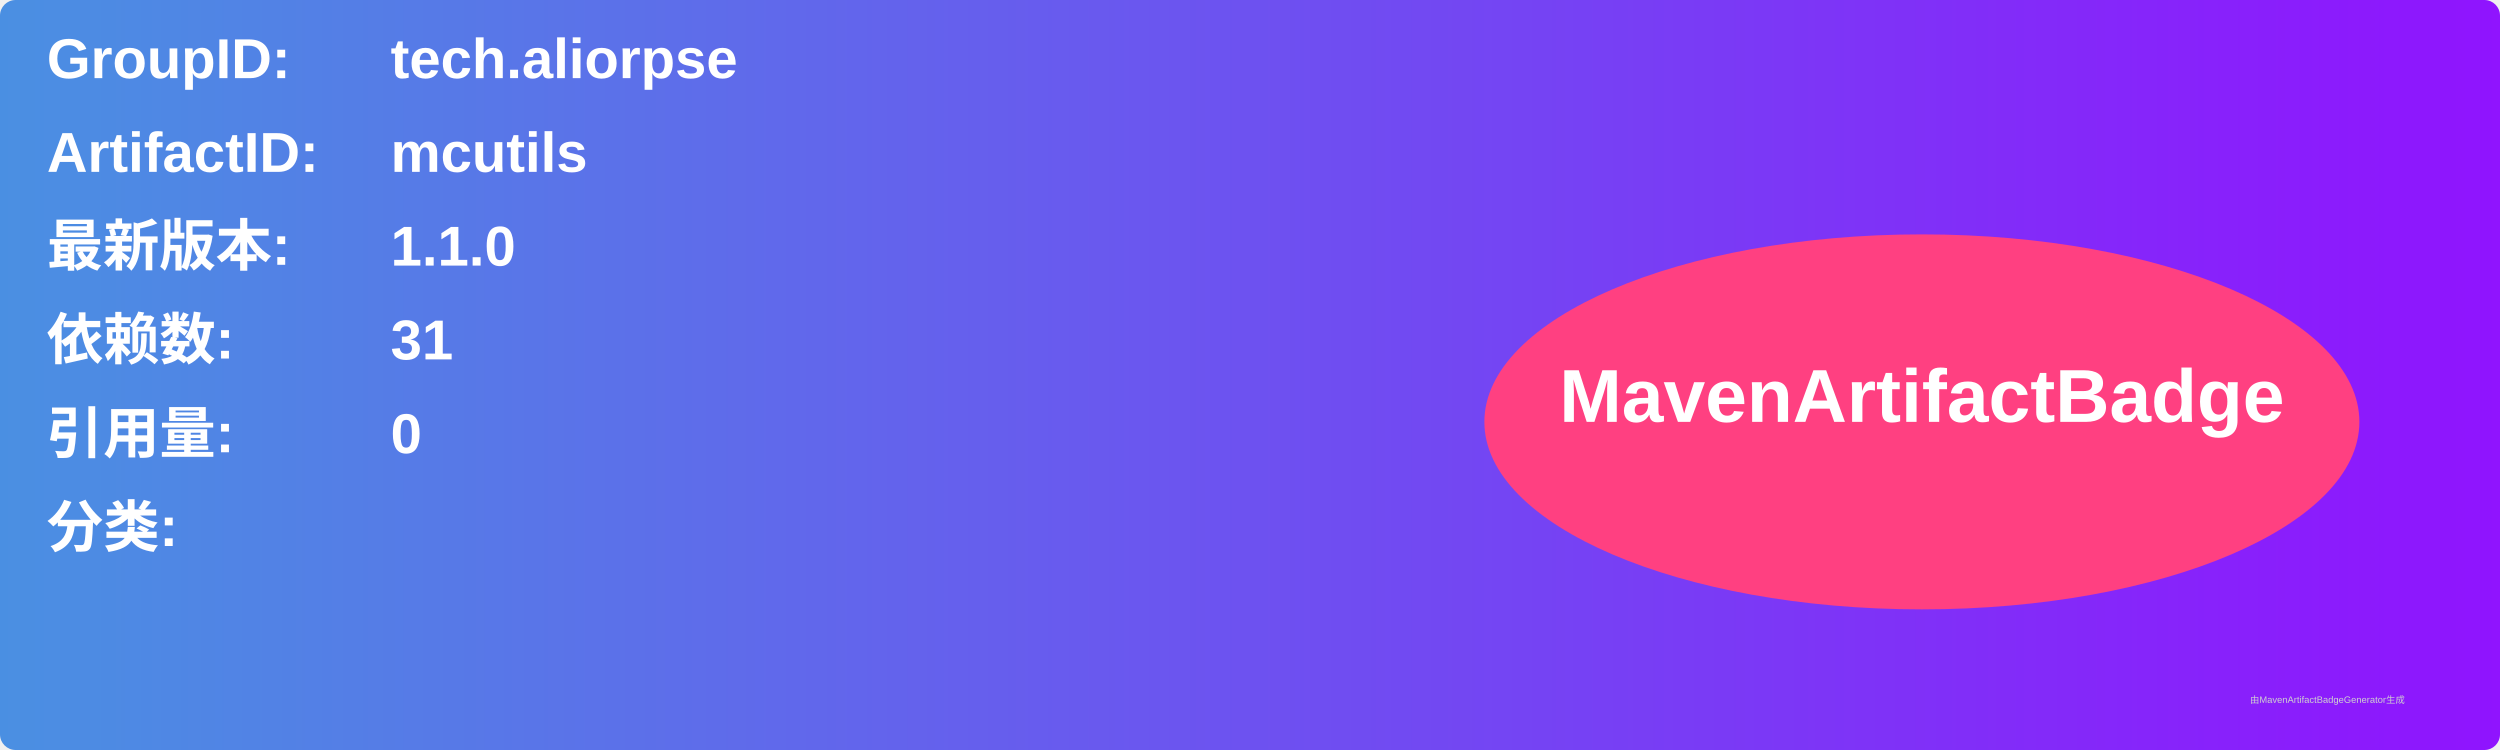
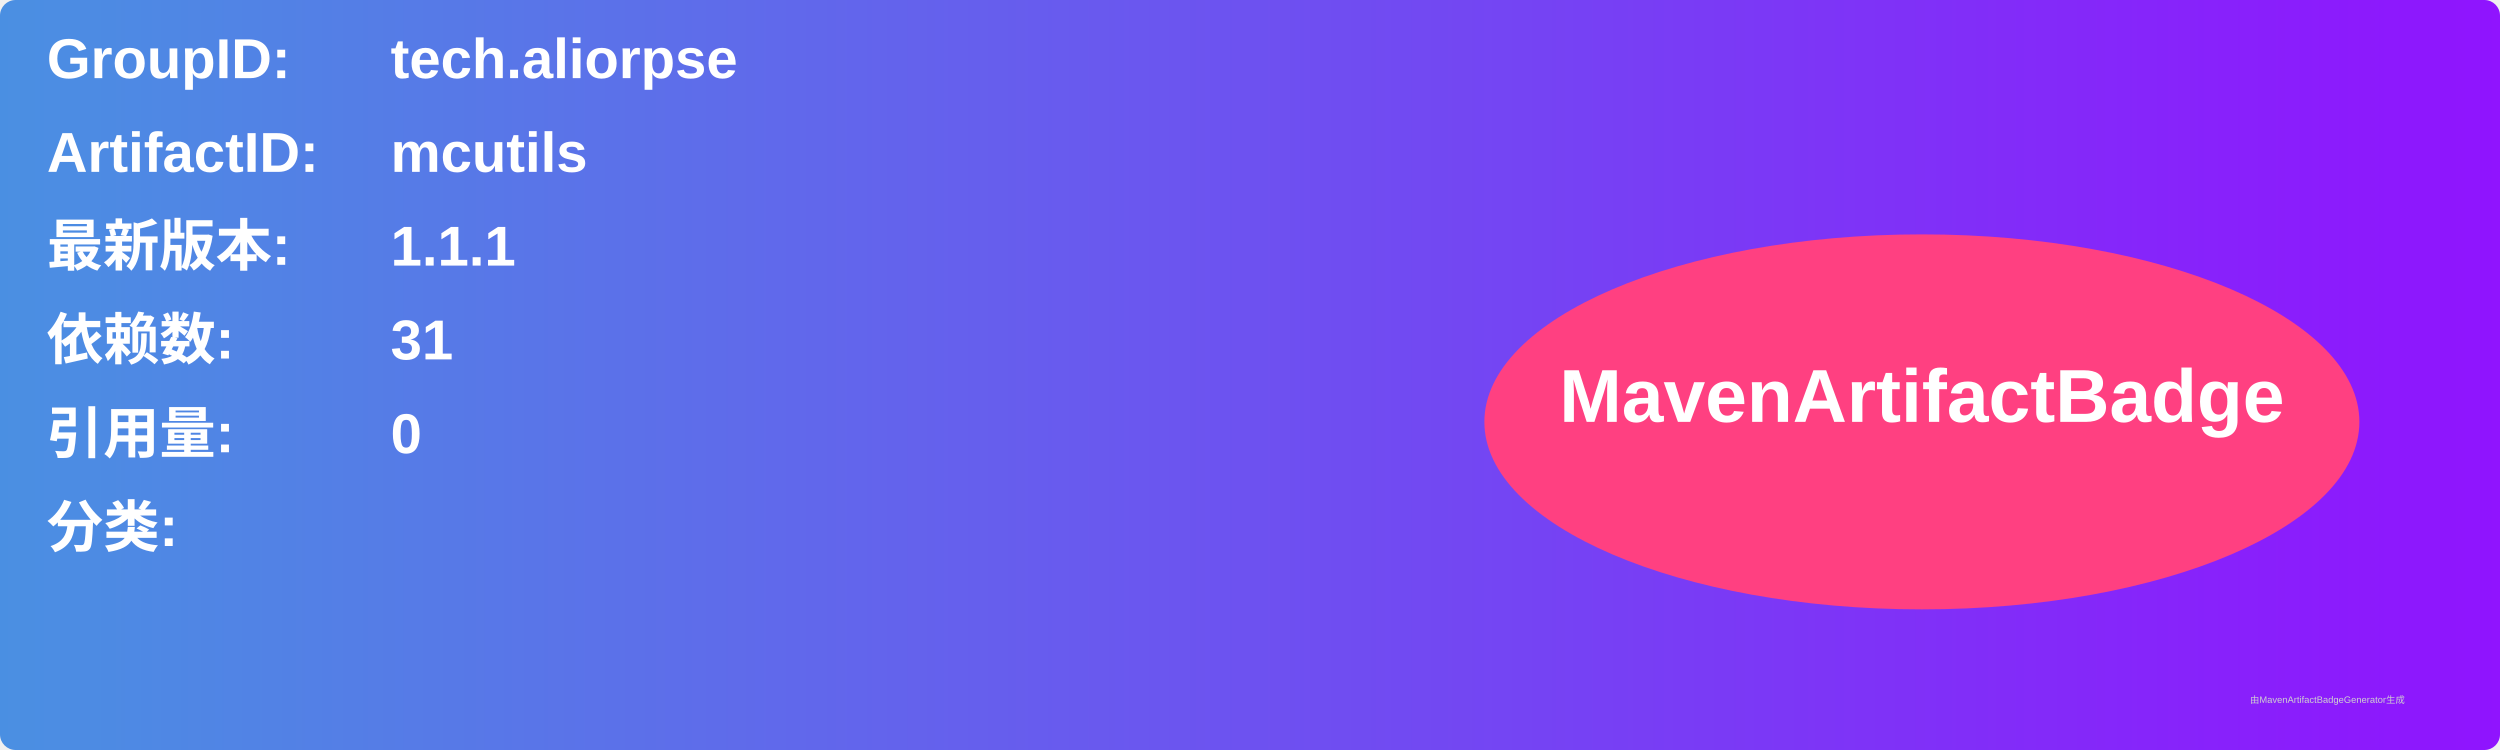
<svg xmlns="http://www.w3.org/2000/svg" width="800" height="240" viewBox="0 0 800 240">
  <linearGradient id="grad" x1="0%" y1="0%" x2="100%" y2="0%">
    <stop offset="0%" stop-color="#4a90e2" />
    <stop offset="100%" stop-color="#9013fe" />
  </linearGradient>
  <rect width="100%" height="100%" rx="5" ry="5" fill="url(#grad)" />
  <g transform="translate(15, 15)">
    <text x="0" y="10" font-family="Arial" font-size="18" fill="white" font-weight="bold" width="260">GroupID:</text>
    <text x="110" y="10" font-family="Arial" font-size="18" fill="white" font-weight="bold" width="460">tech.aliorpse</text>
    <text x="0" y="40" font-family="Arial" font-size="18" fill="white" font-weight="bold" width="260">ArtifactID:</text>
    <text x="110" y="40" font-family="Arial" font-size="18" fill="white" font-weight="bold" width="460">mcutils</text>
    <text x="0" y="70" font-family="Arial" font-size="18" fill="white" font-weight="bold">最新版本:</text>
    <text x="110" y="70" font-family="Arial" font-size="18" fill="white" font-weight="bold">
-       <tspan font-weight="bold">1.1.0</tspan>
+       <tspan font-weight="bold">1.1.1</tspan>
    </text>
    <text x="0" y="100" font-family="Arial" font-size="18" fill="white" font-weight="bold">依赖数: </text>
    <text x="110" y="100" font-family="Arial" font-size="18" fill="white">
      <tspan font-weight="bold">31</tspan>
    </text>
    <text x="0" y="130" font-family="Arial" font-size="18" fill="white" font-weight="bold">引用量: </text>
    <text x="110" y="130" font-family="Arial" font-size="18" fill="white">
      <tspan font-weight="bold">0</tspan>
    </text>
    <text x="0" y="160" font-family="Arial" font-size="18" fill="white" font-weight="bold">分类:</text>
    <text x="10" y="190" font-family="Arial" font-size="10" fill="white">
      <tspan font-weight="bold" />
    </text>
    <ellipse cx="600" cy="120" rx="140" ry="60" fill="#ff4081" />
    <text x="600" y="120" text-anchor="middle" font-family="Arial" font-size="24" fill="white" font-weight="bold">MavenArtifactBadge</text>
  </g>
  <text x="720" y="225" font-family="Arial" font-size="3" fill="#d0d0d0">由MavenArtifactBadgeGenerator生成</text>
</svg>
